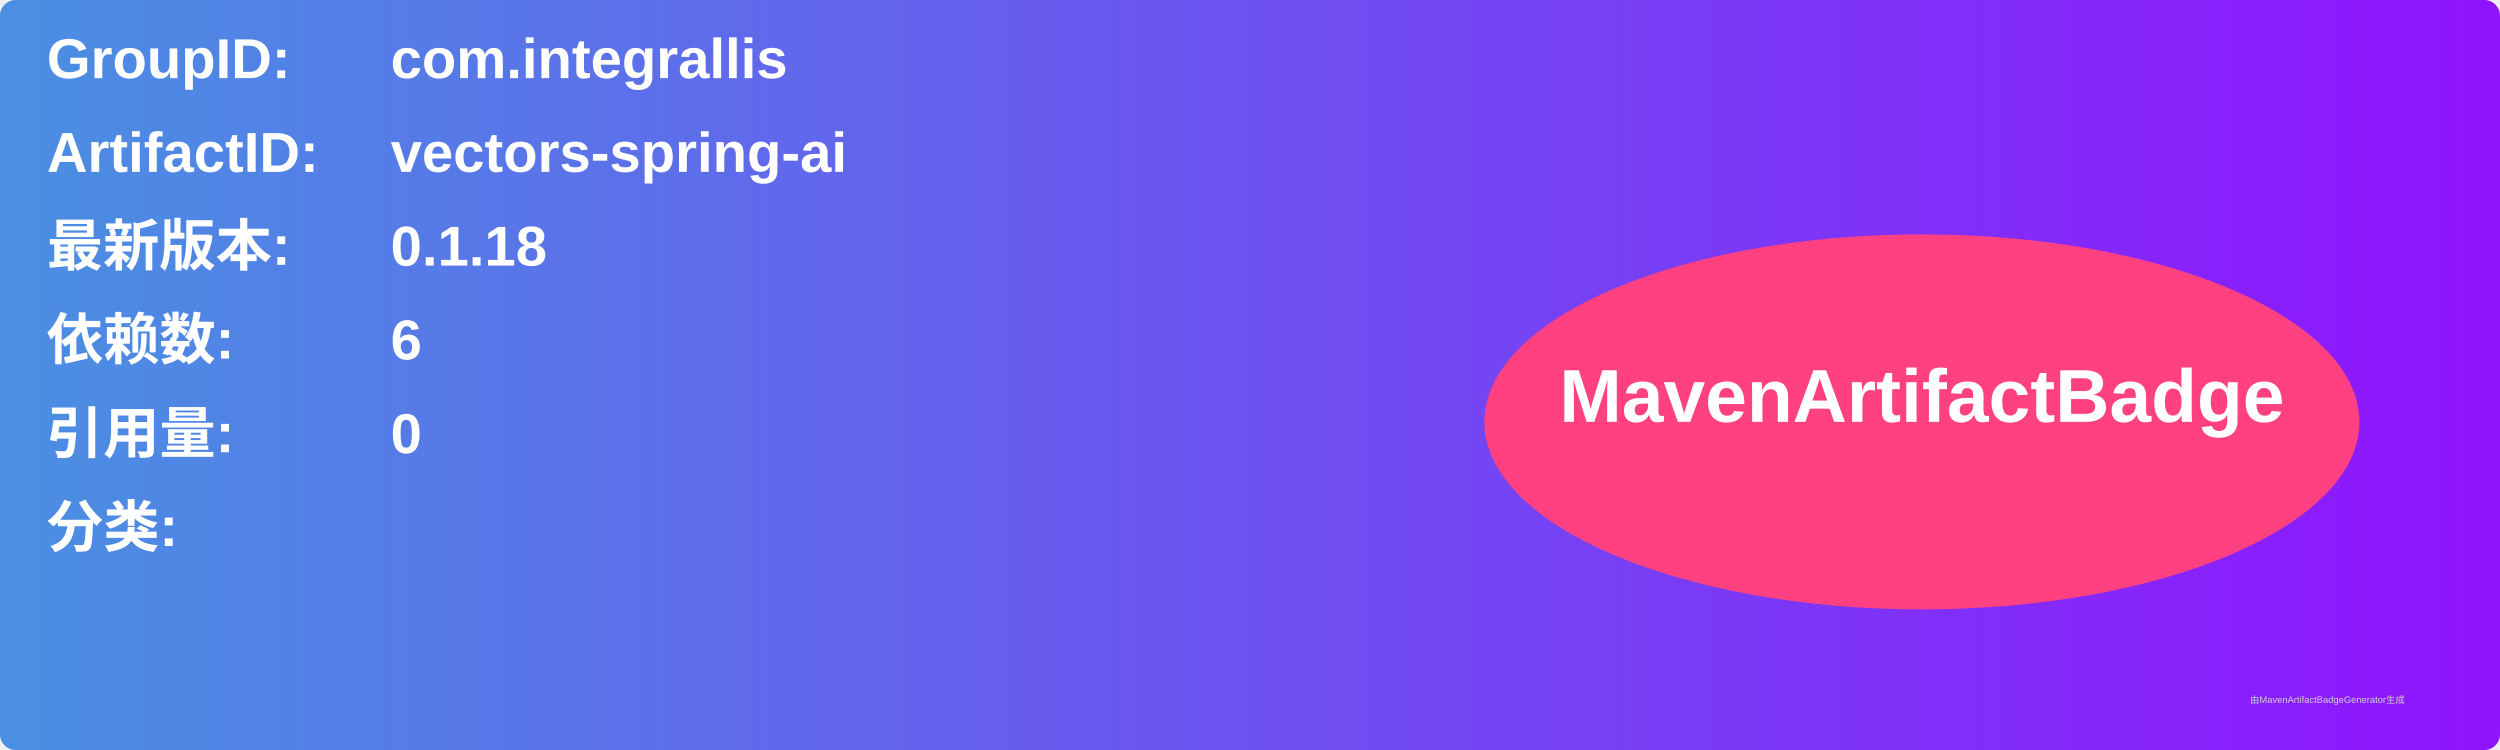
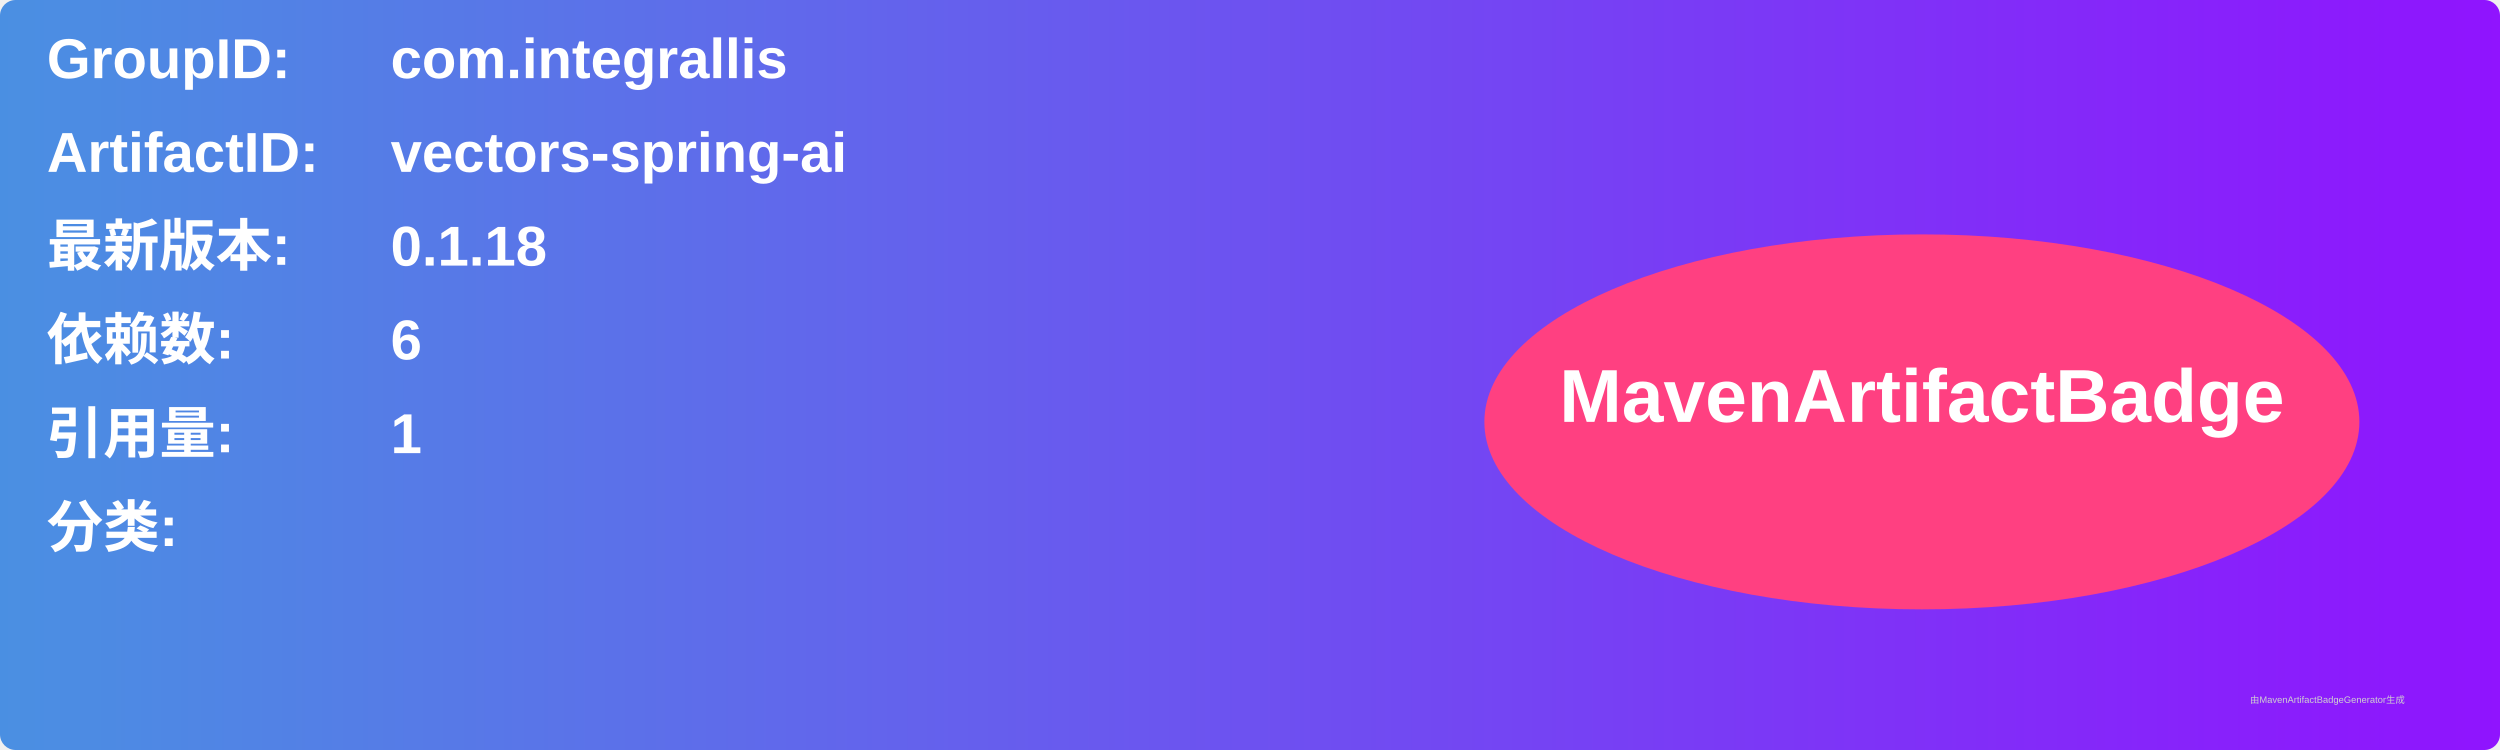
<svg xmlns="http://www.w3.org/2000/svg" width="800" height="240" viewBox="0 0 800 240">
  <linearGradient id="grad" x1="0%" y1="0%" x2="100%" y2="0%">
    <stop offset="0%" stop-color="#4a90e2" />
    <stop offset="100%" stop-color="#9013fe" />
  </linearGradient>
  <rect width="100%" height="100%" rx="5" ry="5" fill="url(#grad)" />
  <g transform="translate(15, 15)">
    <text x="0" y="10" font-family="Arial" font-size="18" fill="white" font-weight="bold" width="260">GroupID:</text>
    <text x="110" y="10" font-family="Arial" font-size="18" fill="white" font-weight="bold" width="460">com.integrallis</text>
    <text x="0" y="40" font-family="Arial" font-size="18" fill="white" font-weight="bold" width="260">ArtifactID:</text>
    <text x="110" y="40" font-family="Arial" font-size="18" fill="white" font-weight="bold" width="460">vectors-spring-ai</text>
    <text x="0" y="70" font-family="Arial" font-size="18" fill="white" font-weight="bold">最新版本:</text>
    <text x="110" y="70" font-family="Arial" font-size="18" fill="white" font-weight="bold">
      <tspan font-weight="bold">0.1.18</tspan>
    </text>
    <text x="0" y="100" font-family="Arial" font-size="18" fill="white" font-weight="bold">依赖数: </text>
    <text x="110" y="100" font-family="Arial" font-size="18" fill="white">
      <tspan font-weight="bold">6</tspan>
    </text>
    <text x="0" y="130" font-family="Arial" font-size="18" fill="white" font-weight="bold">引用量: </text>
    <text x="110" y="130" font-family="Arial" font-size="18" fill="white">
-       <tspan font-weight="bold">0</tspan>
+       <tspan font-weight="bold">1</tspan>
    </text>
    <text x="0" y="160" font-family="Arial" font-size="18" fill="white" font-weight="bold">分类:</text>
    <text x="10" y="190" font-family="Arial" font-size="10" fill="white">
      <tspan font-weight="bold" />
    </text>
    <ellipse cx="600" cy="120" rx="140" ry="60" fill="#ff4081" />
    <text x="600" y="120" text-anchor="middle" font-family="Arial" font-size="24" fill="white" font-weight="bold">MavenArtifactBadge</text>
  </g>
  <text x="720" y="225" font-family="Arial" font-size="3" fill="#d0d0d0">由MavenArtifactBadgeGenerator生成</text>
</svg>
